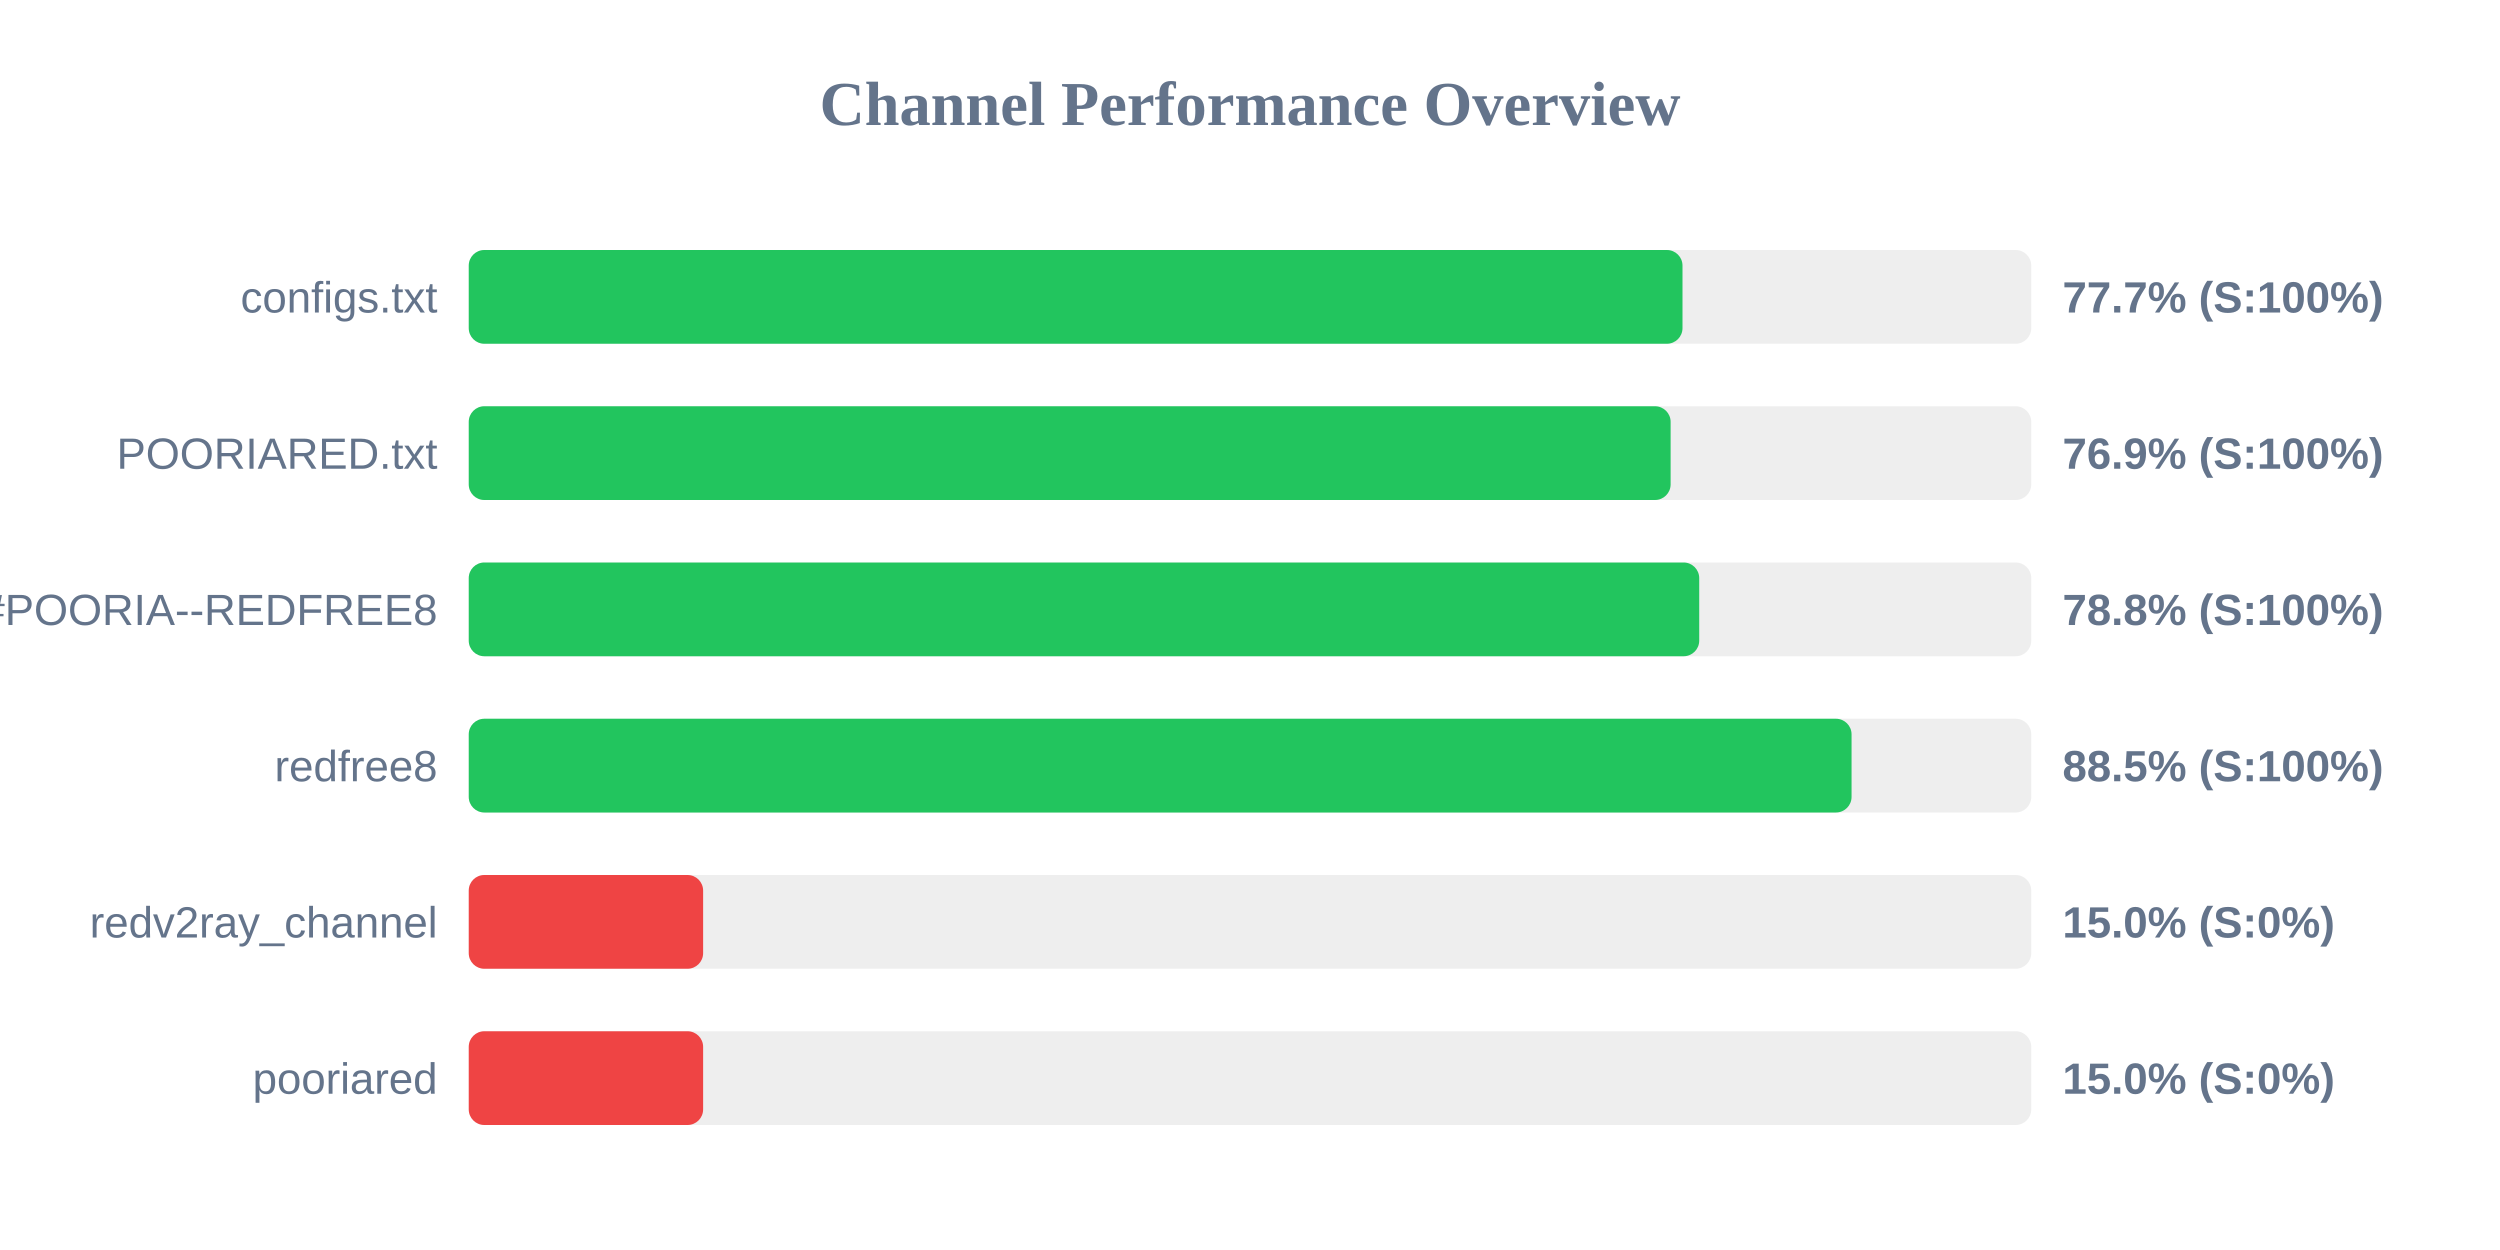
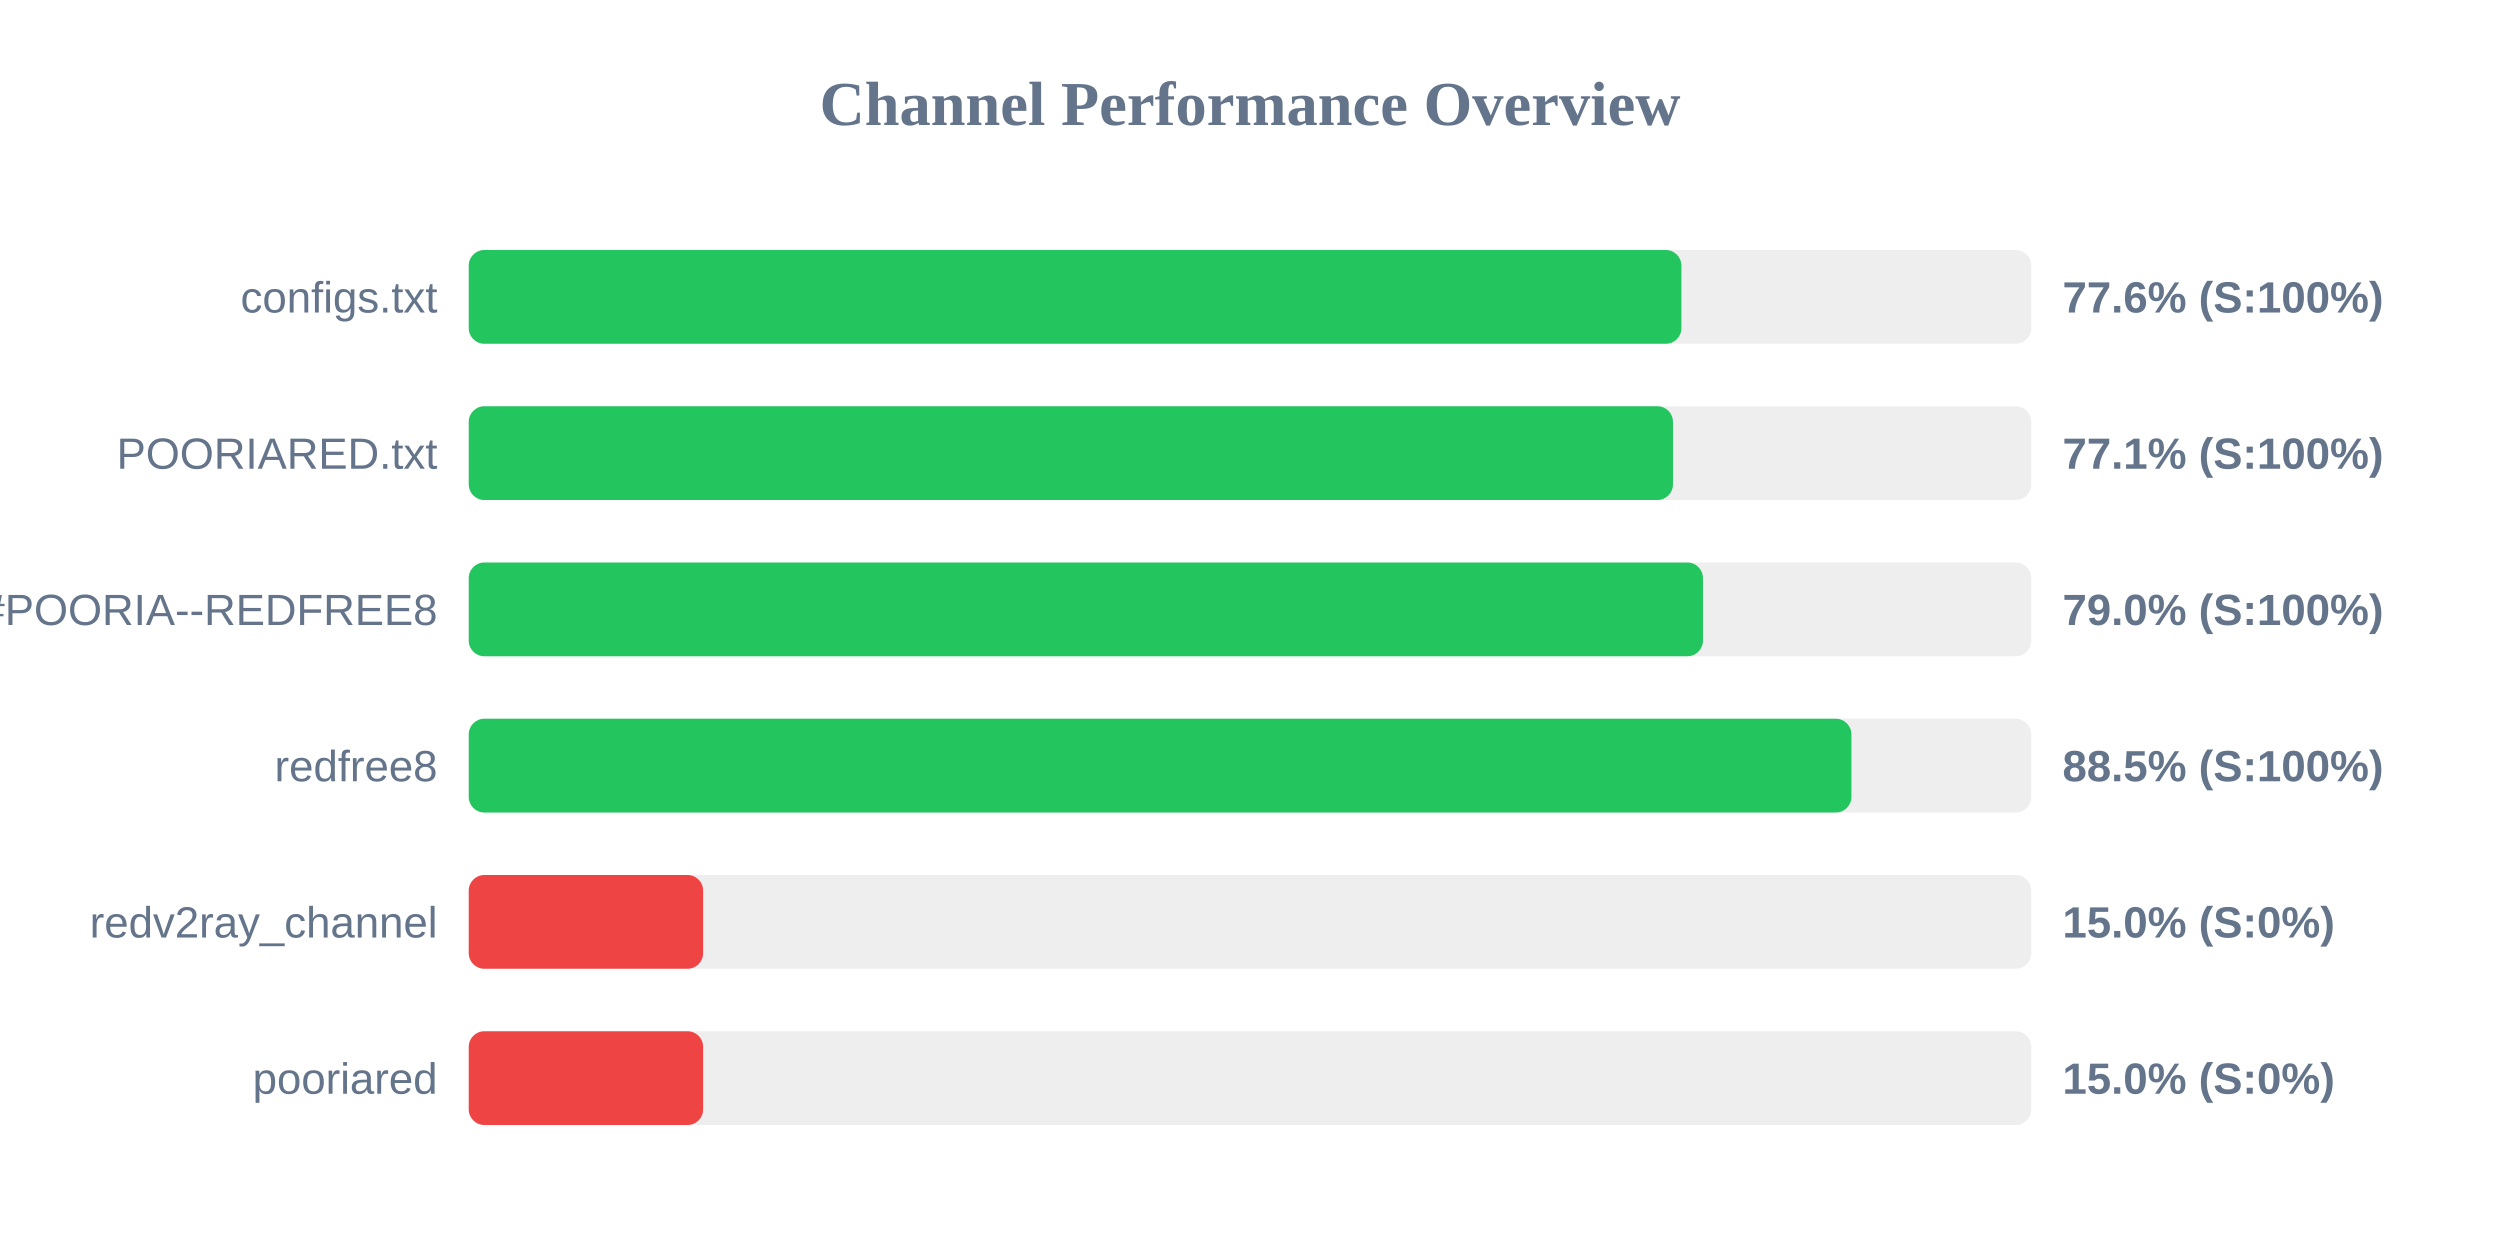
<svg xmlns="http://www.w3.org/2000/svg" width="800" height="400" version="1.1">
  <style>
        .row { font: 14px Arial; fill: #64748b; }
        .score { font: bold 14px Arial; fill: #64748b; }
    </style>
  <text x="400" y="40" text-anchor="middle" font-size="20px" font-weight="bold" fill="#64748b">Channel Performance Overview</text>
  <rect x="150" y="80" width="500" height="30" fill="#eee" rx="5" />
-   <rect x="150" y="80" width="388.4" height="30" fill="#22c55e" rx="5" />
+   <rect x="150" y="80" width="388.05" height="30" fill="#22c55e" rx="5" />
  <text x="140" y="100" text-anchor="end" class="row">configs.txt</text>
-   <text x="660" y="100" text-anchor="start" class="score">77.7% (S:100%)</text>
+   <text x="660" y="100" text-anchor="start" class="score">77.6% (S:100%)</text>
  <rect x="150" y="130" width="500" height="30" fill="#eee" rx="5" />
-   <rect x="150" y="130" width="384.6" height="30" fill="#22c55e" rx="5" />
+   <rect x="150" y="130" width="385.35" height="30" fill="#22c55e" rx="5" />
  <text x="140" y="150" text-anchor="end" class="row">POORIARED.txt</text>
-   <text x="660" y="150" text-anchor="start" class="score">76.9% (S:100%)</text>
+   <text x="660" y="150" text-anchor="start" class="score">77.1% (S:100%)</text>
  <rect x="150" y="180" width="500" height="30" fill="#eee" rx="5" />
-   <rect x="150" y="180" width="393.75" height="30" fill="#22c55e" rx="5" />
+   <rect x="150" y="180" width="394.95" height="30" fill="#22c55e" rx="5" />
  <text x="140" y="200" text-anchor="end" class="row">POORIA--REDFREE8.txt#POORIA--REDFREE8</text>
-   <text x="660" y="200" text-anchor="start" class="score">78.8% (S:100%)</text>
+   <text x="660" y="200" text-anchor="start" class="score">79.0% (S:100%)</text>
  <rect x="150" y="230" width="500" height="30" fill="#eee" rx="5" />
-   <rect x="150" y="230" width="442.5" height="30" fill="#22c55e" rx="5" />
+   <rect x="150" y="230" width="442.45" height="30" fill="#22c55e" rx="5" />
  <text x="140" y="250" text-anchor="end" class="row">redfree8</text>
  <text x="660" y="250" text-anchor="start" class="score">88.5% (S:100%)</text>
  <rect x="150" y="280" width="500" height="30" fill="#eee" rx="5" />
  <rect x="150" y="280" width="75.0" height="30" fill="#ef4444" rx="5" />
  <text x="140" y="300" text-anchor="end" class="row">redv2ray_channel</text>
  <text x="660" y="300" text-anchor="start" class="score">15.0% (S:0%)</text>
  <rect x="150" y="330" width="500" height="30" fill="#eee" rx="5" />
  <rect x="150" y="330" width="75.0" height="30" fill="#ef4444" rx="5" />
  <text x="140" y="350" text-anchor="end" class="row">pooriared</text>
  <text x="660" y="350" text-anchor="start" class="score">15.0% (S:0%)</text>
</svg>
